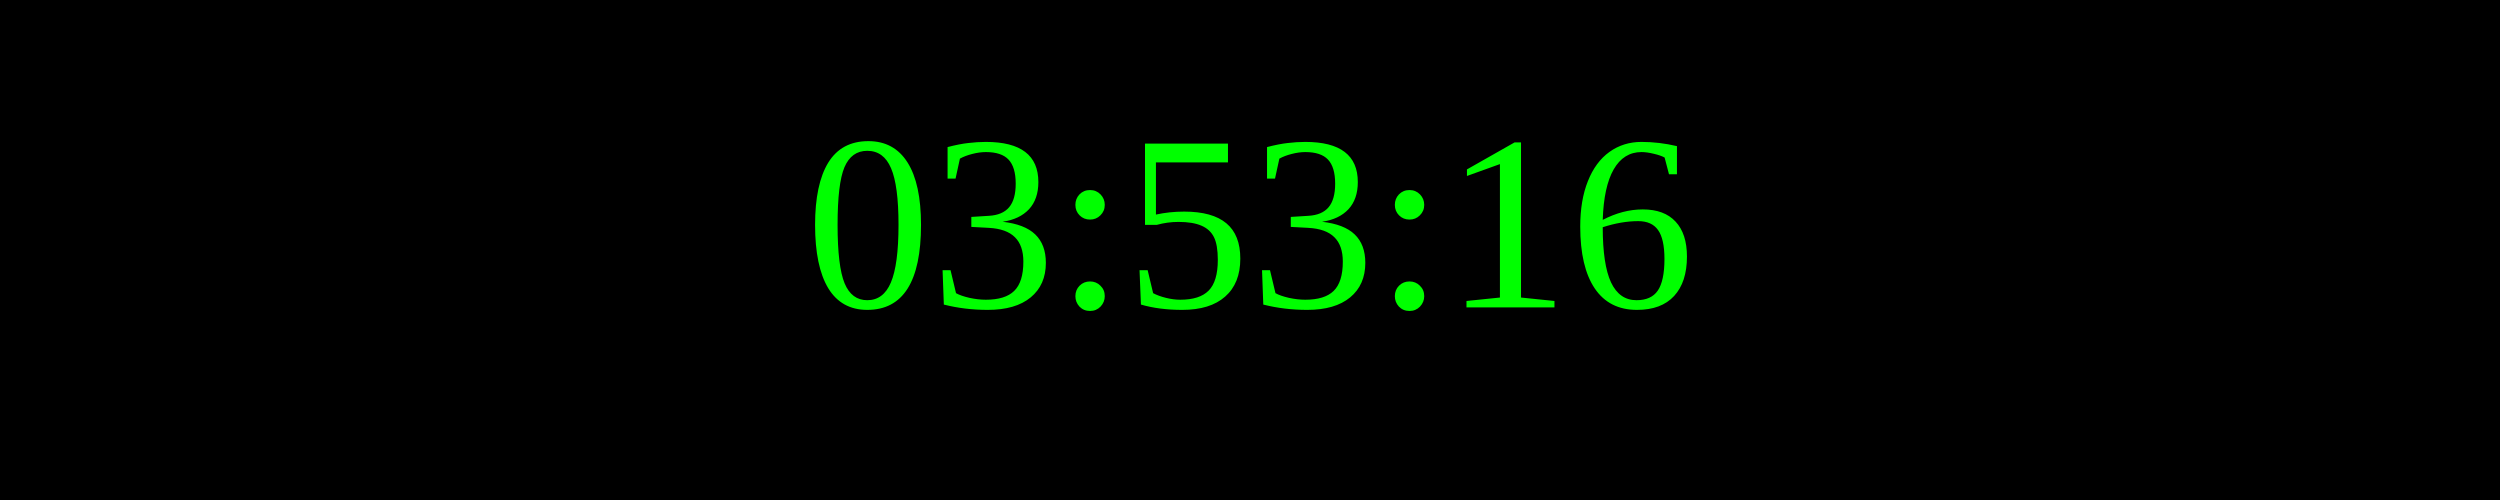
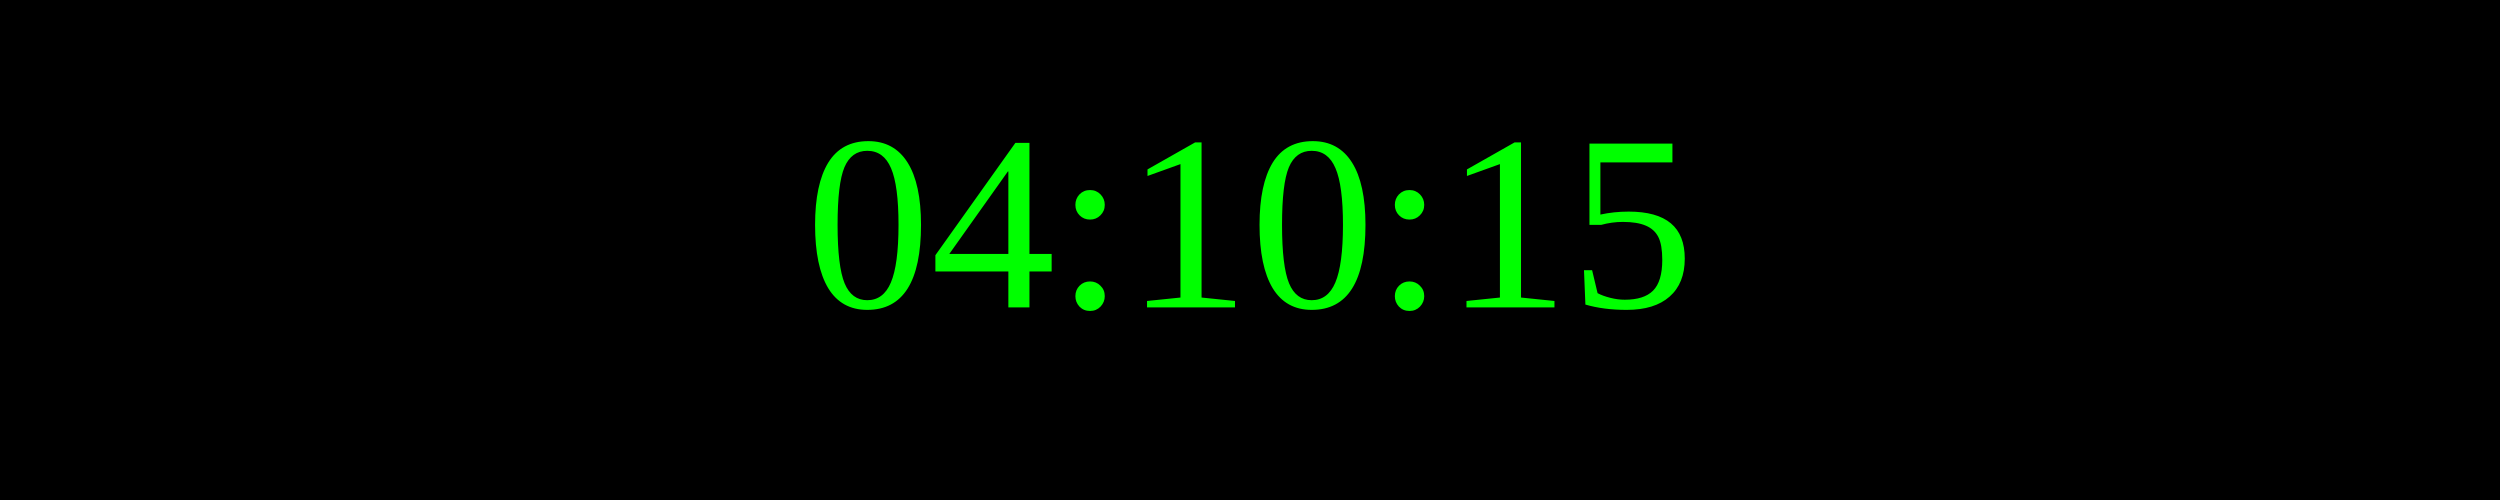
<svg xmlns="http://www.w3.org/2000/svg" width="250" height="50">
  <rect width="100%" height="100%" fill="black" />
  <text x="50%" y="50%" font-size="25" fill="lime" text-anchor="middle" dominant-baseline="middle">
- 03:53:16
+ 04:10:15
</text>
</svg>
